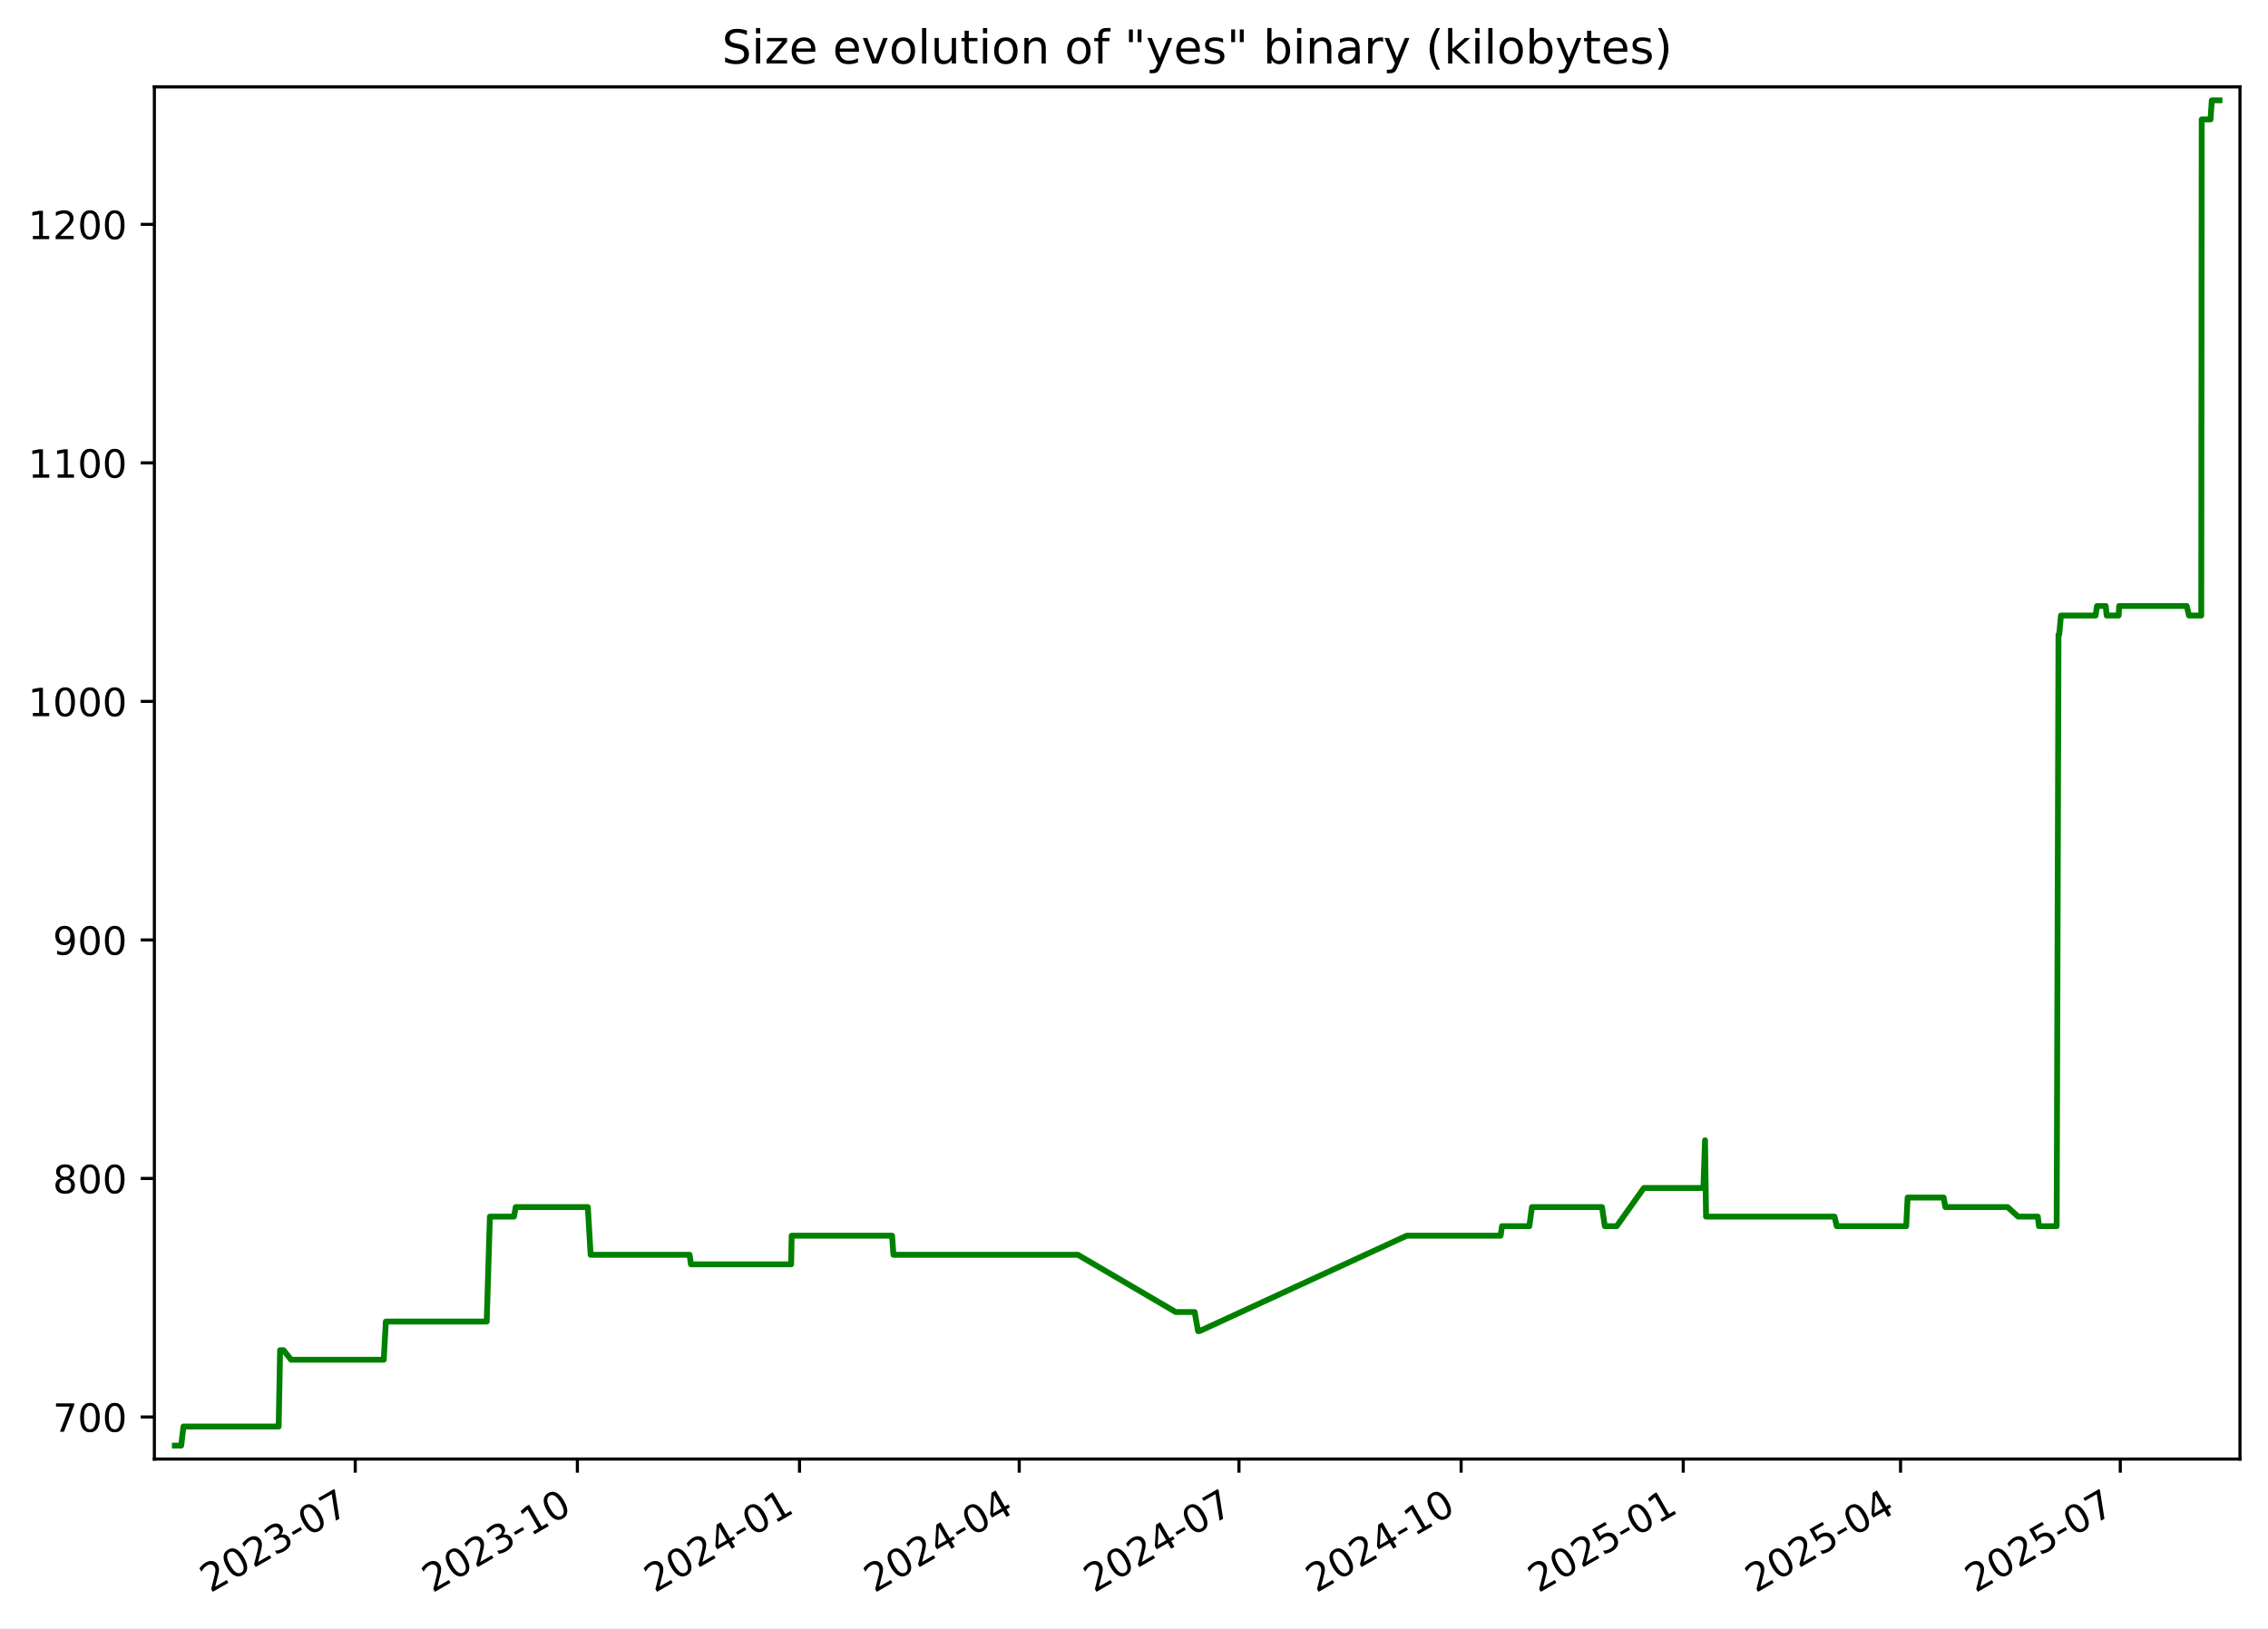
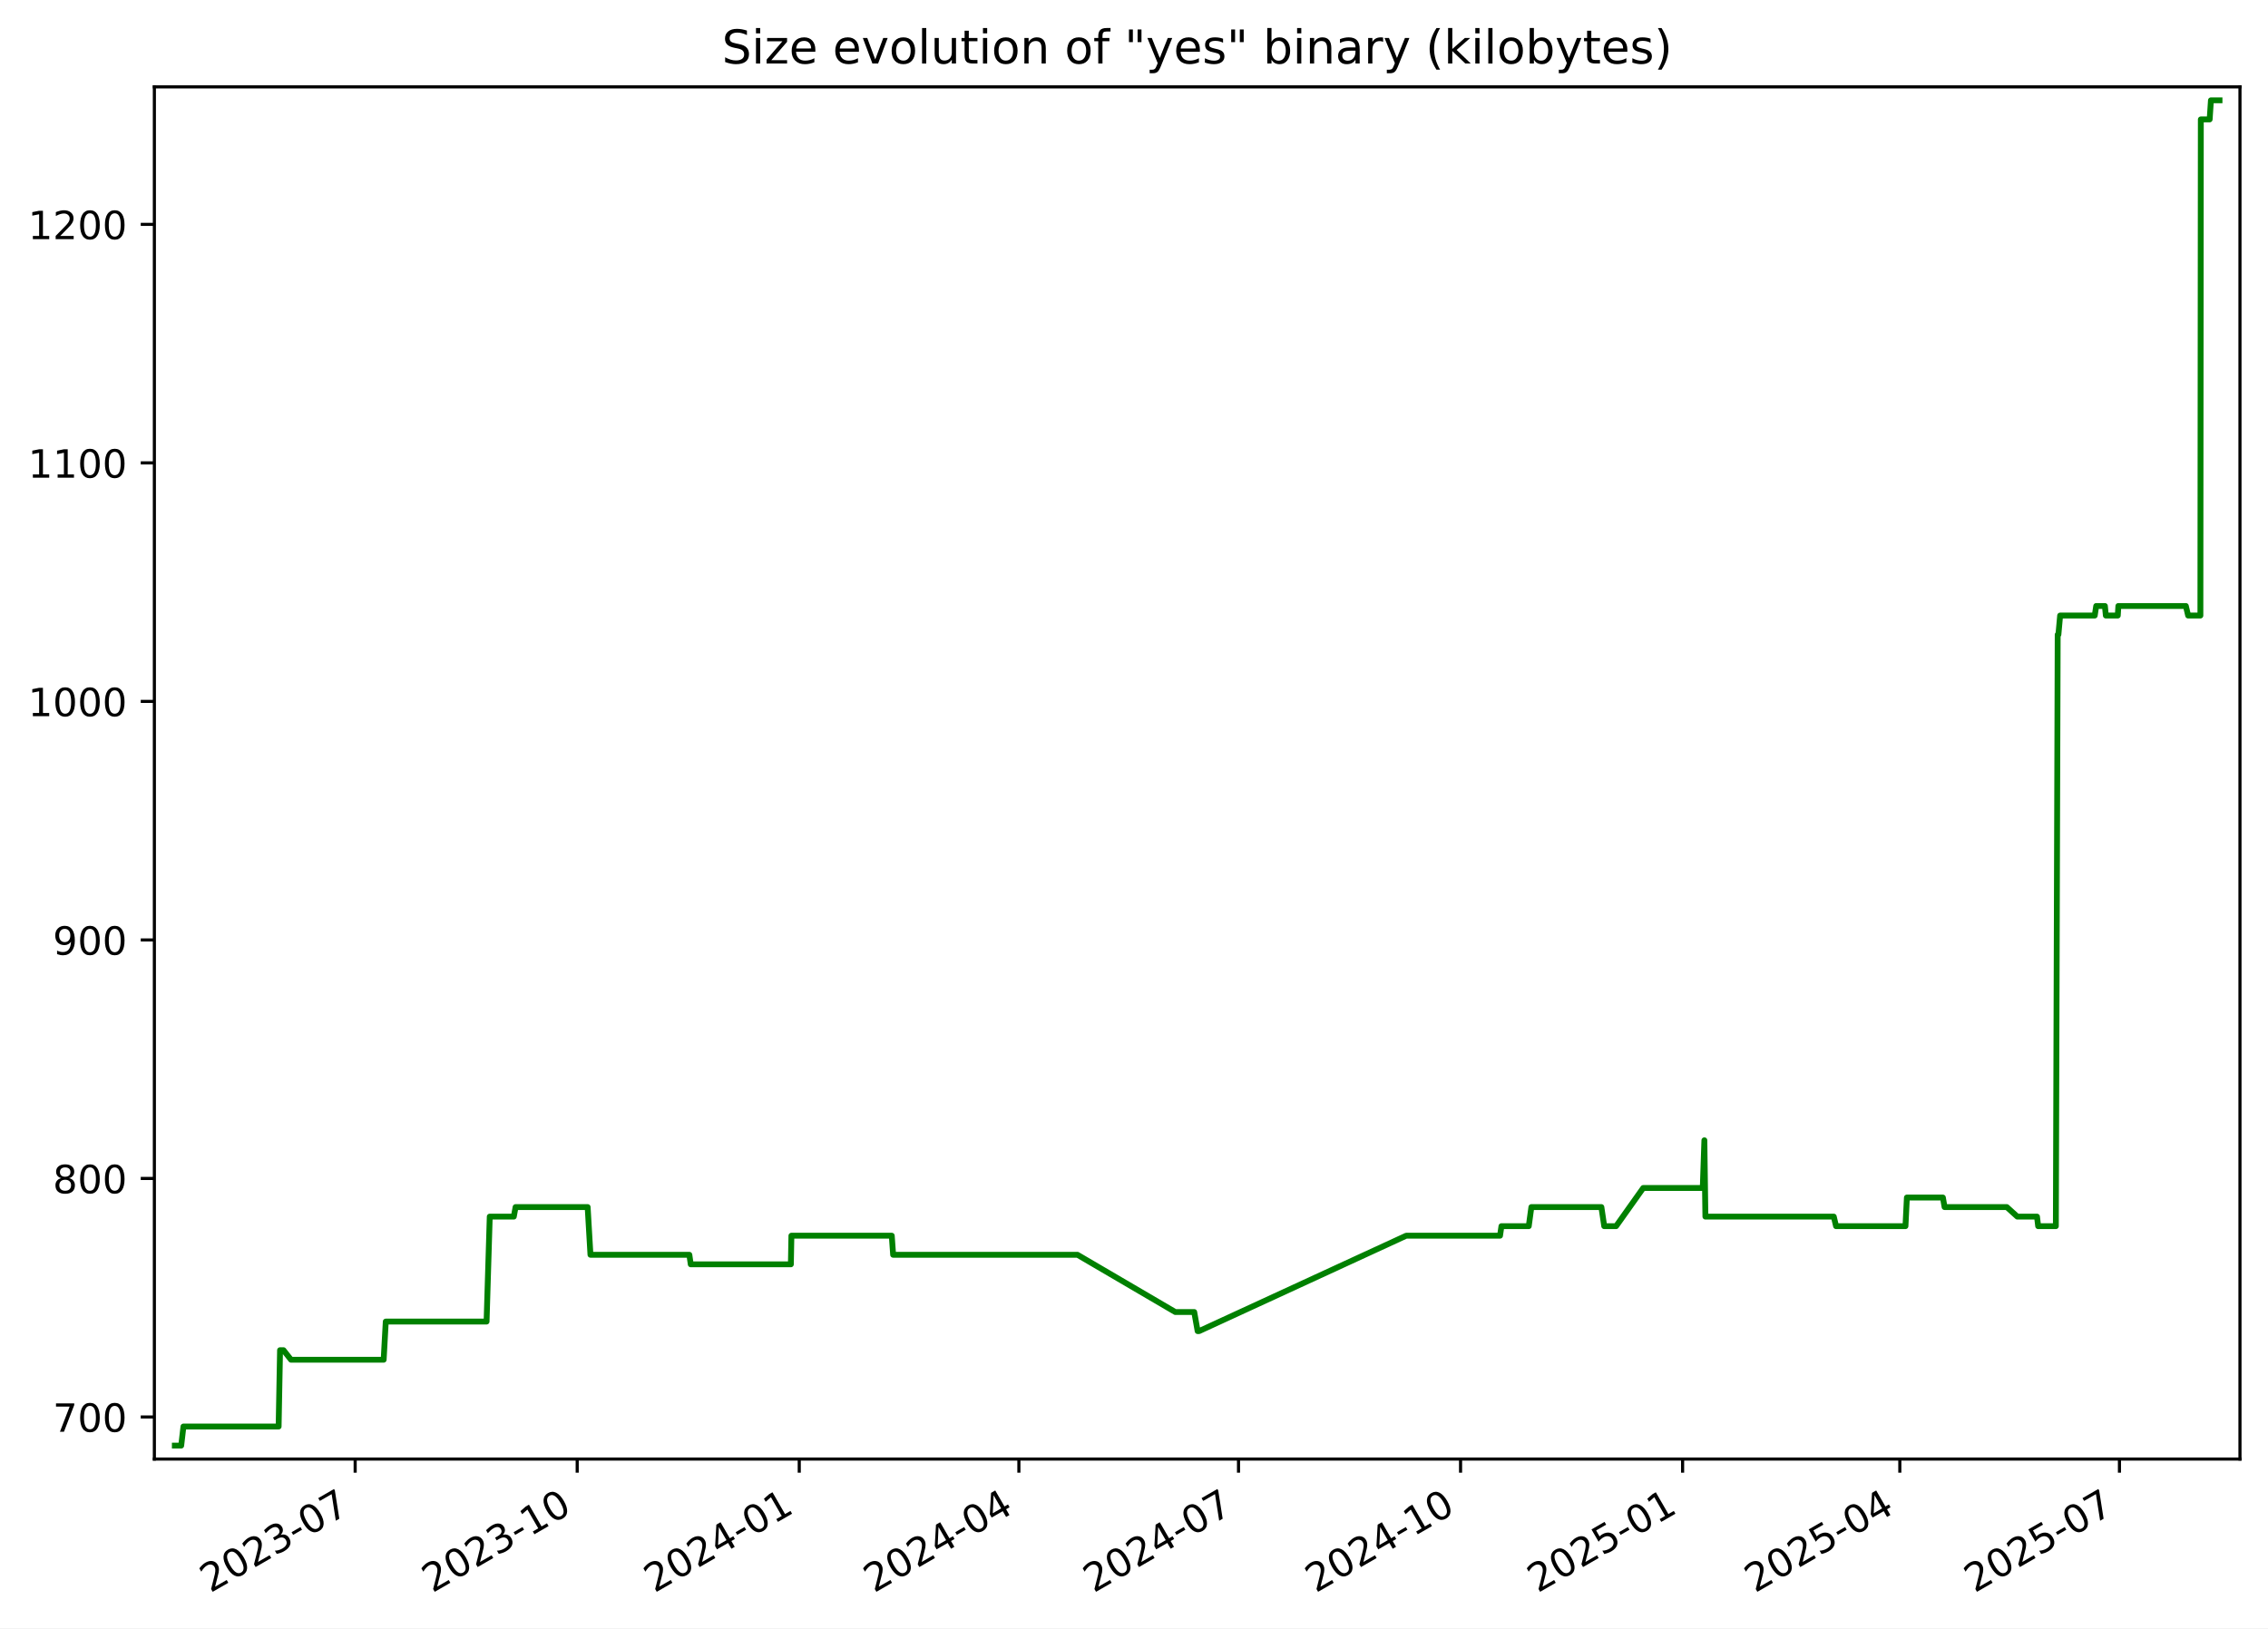
<svg xmlns="http://www.w3.org/2000/svg" xmlns:xlink="http://www.w3.org/1999/xlink" width="582.53pt" height="418.303pt" viewBox="0 0 582.53 418.303" version="1.1">
  <defs>
    <style type="text/css">*{stroke-linejoin: round; stroke-linecap: butt}</style>
  </defs>
  <g id="figure_1">
    <g id="patch_1">
      <path d="M -0 418.303  L 582.53 418.303  L 582.53 0  L -0 0  z " style="fill: #ffffff" />
    </g>
    <g id="axes_1">
      <g id="patch_2">
        <path d="M 39.65 374.83  L 575.33 374.83  L 575.33 22.318  L 39.65 22.318  z " style="fill: #ffffff" />
      </g>
      <g id="matplotlib.axis_1">
        <g id="xtick_1">
          <g id="line2d_1">
            <defs>
-               <path id="m4dad37d0f7" d="M 0 0  L 0 3.5  " style="stroke: #000000; stroke-width: 0.8" />
+               <path id="me5cac48ac7" d="M 0 0  L 0 3.5  " style="stroke: #000000; stroke-width: 0.8" />
            </defs>
            <g>
-               <use xlink:href="#m4dad37d0f7" x="91.242" y="374.83" style="stroke: #000000; stroke-width: 0.8" />
+               <use xlink:href="#me5cac48ac7" x="91.222" y="374.83" style="stroke: #000000; stroke-width: 0.8" />
            </g>
          </g>
          <g id="text_1">
-             <g transform="translate(54.01681 409.302) rotate(-30) scale(0.1 -0.1)">
+             <g transform="translate(53.99696 409.302) rotate(-30) scale(0.1 -0.1)">
              <defs>
                <path id="DejaVuSans-32" d="M 1228 531  L 3431 531  L 3431 0  L 469 0  L 469 531  Q 828 903 1448 1529  Q 2069 2156 2228 2338  Q 2531 2678 2651 2914  Q 2772 3150 2772 3378  Q 2772 3750 2511 3984  Q 2250 4219 1831 4219  Q 1534 4219 1204 4116  Q 875 4013 500 3803  L 500 4441  Q 881 4594 1212 4672  Q 1544 4750 1819 4750  Q 2544 4750 2975 4387  Q 3406 4025 3406 3419  Q 3406 3131 3298 2873  Q 3191 2616 2906 2266  Q 2828 2175 2409 1742  Q 1991 1309 1228 531  z " transform="scale(0.015625)" />
                <path id="DejaVuSans-30" d="M 2034 4250  Q 1547 4250 1301 3770  Q 1056 3291 1056 2328  Q 1056 1369 1301 889  Q 1547 409 2034 409  Q 2525 409 2770 889  Q 3016 1369 3016 2328  Q 3016 3291 2770 3770  Q 2525 4250 2034 4250  z M 2034 4750  Q 2819 4750 3233 4129  Q 3647 3509 3647 2328  Q 3647 1150 3233 529  Q 2819 -91 2034 -91  Q 1250 -91 836 529  Q 422 1150 422 2328  Q 422 3509 836 4129  Q 1250 4750 2034 4750  z " transform="scale(0.015625)" />
                <path id="DejaVuSans-33" d="M 2597 2516  Q 3050 2419 3304 2112  Q 3559 1806 3559 1356  Q 3559 666 3084 287  Q 2609 -91 1734 -91  Q 1441 -91 1130 -33  Q 819 25 488 141  L 488 750  Q 750 597 1062 519  Q 1375 441 1716 441  Q 2309 441 2620 675  Q 2931 909 2931 1356  Q 2931 1769 2642 2001  Q 2353 2234 1838 2234  L 1294 2234  L 1294 2753  L 1863 2753  Q 2328 2753 2575 2939  Q 2822 3125 2822 3475  Q 2822 3834 2567 4026  Q 2313 4219 1838 4219  Q 1578 4219 1281 4162  Q 984 4106 628 3988  L 628 4550  Q 988 4650 1302 4700  Q 1616 4750 1894 4750  Q 2613 4750 3031 4423  Q 3450 4097 3450 3541  Q 3450 3153 3228 2886  Q 3006 2619 2597 2516  z " transform="scale(0.015625)" />
                <path id="DejaVuSans-2d" d="M 313 2009  L 1997 2009  L 1997 1497  L 313 1497  L 313 2009  z " transform="scale(0.015625)" />
                <path id="DejaVuSans-37" d="M 525 4666  L 3525 4666  L 3525 4397  L 1831 0  L 1172 0  L 2766 4134  L 525 4134  L 525 4666  z " transform="scale(0.015625)" />
              </defs>
              <use xlink:href="#DejaVuSans-32" />
              <use xlink:href="#DejaVuSans-30" x="63.623" />
              <use xlink:href="#DejaVuSans-32" x="127.246" />
              <use xlink:href="#DejaVuSans-33" x="190.869" />
              <use xlink:href="#DejaVuSans-2d" x="254.492" />
              <use xlink:href="#DejaVuSans-30" x="290.576" />
              <use xlink:href="#DejaVuSans-37" x="354.199" />
            </g>
          </g>
        </g>
        <g id="xtick_2">
          <g id="line2d_2">
            <g>
-               <use xlink:href="#m4dad37d0f7" x="148.298" y="374.83" style="stroke: #000000; stroke-width: 0.8" />
+               <use xlink:href="#me5cac48ac7" x="148.253" y="374.83" style="stroke: #000000; stroke-width: 0.8" />
            </g>
          </g>
          <g id="text_2">
-             <g transform="translate(111.0729 409.302) rotate(-30) scale(0.1 -0.1)">
+             <g transform="translate(111.0287 409.302) rotate(-30) scale(0.1 -0.1)">
              <defs>
                <path id="DejaVuSans-31" d="M 794 531  L 1825 531  L 1825 4091  L 703 3866  L 703 4441  L 1819 4666  L 2450 4666  L 2450 531  L 3481 531  L 3481 0  L 794 0  L 794 531  z " transform="scale(0.015625)" />
              </defs>
              <use xlink:href="#DejaVuSans-32" />
              <use xlink:href="#DejaVuSans-30" x="63.623" />
              <use xlink:href="#DejaVuSans-32" x="127.246" />
              <use xlink:href="#DejaVuSans-33" x="190.869" />
              <use xlink:href="#DejaVuSans-2d" x="254.492" />
              <use xlink:href="#DejaVuSans-31" x="290.576" />
              <use xlink:href="#DejaVuSans-30" x="354.199" />
            </g>
          </g>
        </g>
        <g id="xtick_3">
          <g id="line2d_3">
            <g>
-               <use xlink:href="#m4dad37d0f7" x="205.354" y="374.83" style="stroke: #000000; stroke-width: 0.8" />
+               <use xlink:href="#me5cac48ac7" x="205.285" y="374.83" style="stroke: #000000; stroke-width: 0.8" />
            </g>
          </g>
          <g id="text_3">
-             <g transform="translate(168.1291 409.302) rotate(-30) scale(0.1 -0.1)">
+             <g transform="translate(168.0604 409.302) rotate(-30) scale(0.1 -0.1)">
              <defs>
                <path id="DejaVuSans-34" d="M 2419 4116  L 825 1625  L 2419 1625  L 2419 4116  z M 2253 4666  L 3047 4666  L 3047 1625  L 3713 1625  L 3713 1100  L 3047 1100  L 3047 0  L 2419 0  L 2419 1100  L 313 1100  L 313 1709  L 2253 4666  z " transform="scale(0.015625)" />
              </defs>
              <use xlink:href="#DejaVuSans-32" />
              <use xlink:href="#DejaVuSans-30" x="63.623" />
              <use xlink:href="#DejaVuSans-32" x="127.246" />
              <use xlink:href="#DejaVuSans-34" x="190.869" />
              <use xlink:href="#DejaVuSans-2d" x="254.492" />
              <use xlink:href="#DejaVuSans-30" x="290.576" />
              <use xlink:href="#DejaVuSans-31" x="354.199" />
            </g>
          </g>
        </g>
        <g id="xtick_4">
          <g id="line2d_4">
            <g>
-               <use xlink:href="#m4dad37d0f7" x="261.79" y="374.83" style="stroke: #000000; stroke-width: 0.8" />
+               <use xlink:href="#me5cac48ac7" x="261.697" y="374.83" style="stroke: #000000; stroke-width: 0.8" />
            </g>
          </g>
          <g id="text_4">
-             <g transform="translate(224.565 409.302) rotate(-30) scale(0.1 -0.1)">
+             <g transform="translate(224.4721 409.302) rotate(-30) scale(0.1 -0.1)">
              <use xlink:href="#DejaVuSans-32" />
              <use xlink:href="#DejaVuSans-30" x="63.623" />
              <use xlink:href="#DejaVuSans-32" x="127.246" />
              <use xlink:href="#DejaVuSans-34" x="190.869" />
              <use xlink:href="#DejaVuSans-2d" x="254.492" />
              <use xlink:href="#DejaVuSans-30" x="290.576" />
              <use xlink:href="#DejaVuSans-34" x="354.199" />
            </g>
          </g>
        </g>
        <g id="xtick_5">
          <g id="line2d_5">
            <g>
-               <use xlink:href="#m4dad37d0f7" x="318.226" y="374.83" style="stroke: #000000; stroke-width: 0.8" />
+               <use xlink:href="#me5cac48ac7" x="318.109" y="374.83" style="stroke: #000000; stroke-width: 0.8" />
            </g>
          </g>
          <g id="text_5">
-             <g transform="translate(281.001 409.302) rotate(-30) scale(0.1 -0.1)">
+             <g transform="translate(280.8839 409.302) rotate(-30) scale(0.1 -0.1)">
              <use xlink:href="#DejaVuSans-32" />
              <use xlink:href="#DejaVuSans-30" x="63.623" />
              <use xlink:href="#DejaVuSans-32" x="127.246" />
              <use xlink:href="#DejaVuSans-34" x="190.869" />
              <use xlink:href="#DejaVuSans-2d" x="254.492" />
              <use xlink:href="#DejaVuSans-30" x="290.576" />
              <use xlink:href="#DejaVuSans-37" x="354.199" />
            </g>
          </g>
        </g>
        <g id="xtick_6">
          <g id="line2d_6">
            <g>
-               <use xlink:href="#m4dad37d0f7" x="375.282" y="374.83" style="stroke: #000000; stroke-width: 0.8" />
+               <use xlink:href="#me5cac48ac7" x="375.14" y="374.83" style="stroke: #000000; stroke-width: 0.8" />
            </g>
          </g>
          <g id="text_6">
-             <g transform="translate(338.0571 409.302) rotate(-30) scale(0.1 -0.1)">
+             <g transform="translate(337.9156 409.302) rotate(-30) scale(0.1 -0.1)">
              <use xlink:href="#DejaVuSans-32" />
              <use xlink:href="#DejaVuSans-30" x="63.623" />
              <use xlink:href="#DejaVuSans-32" x="127.246" />
              <use xlink:href="#DejaVuSans-34" x="190.869" />
              <use xlink:href="#DejaVuSans-2d" x="254.492" />
              <use xlink:href="#DejaVuSans-31" x="290.576" />
              <use xlink:href="#DejaVuSans-30" x="354.199" />
            </g>
          </g>
        </g>
        <g id="xtick_7">
          <g id="line2d_7">
            <g>
-               <use xlink:href="#m4dad37d0f7" x="432.338" y="374.83" style="stroke: #000000; stroke-width: 0.8" />
+               <use xlink:href="#me5cac48ac7" x="432.172" y="374.83" style="stroke: #000000; stroke-width: 0.8" />
            </g>
          </g>
          <g id="text_7">
-             <g transform="translate(395.1133 409.302) rotate(-30) scale(0.1 -0.1)">
+             <g transform="translate(394.9473 409.302) rotate(-30) scale(0.1 -0.1)">
              <defs>
                <path id="DejaVuSans-35" d="M 691 4666  L 3169 4666  L 3169 4134  L 1269 4134  L 1269 2991  Q 1406 3038 1543 3061  Q 1681 3084 1819 3084  Q 2600 3084 3056 2656  Q 3513 2228 3513 1497  Q 3513 744 3044 326  Q 2575 -91 1722 -91  Q 1428 -91 1123 -41  Q 819 9 494 109  L 494 744  Q 775 591 1075 516  Q 1375 441 1709 441  Q 2250 441 2565 725  Q 2881 1009 2881 1497  Q 2881 1984 2565 2268  Q 2250 2553 1709 2553  Q 1456 2553 1204 2497  Q 953 2441 691 2322  L 691 4666  z " transform="scale(0.015625)" />
              </defs>
              <use xlink:href="#DejaVuSans-32" />
              <use xlink:href="#DejaVuSans-30" x="63.623" />
              <use xlink:href="#DejaVuSans-32" x="127.246" />
              <use xlink:href="#DejaVuSans-35" x="190.869" />
              <use xlink:href="#DejaVuSans-2d" x="254.492" />
              <use xlink:href="#DejaVuSans-30" x="290.576" />
              <use xlink:href="#DejaVuSans-31" x="354.199" />
            </g>
          </g>
        </g>
        <g id="xtick_8">
          <g id="line2d_8">
            <g>
-               <use xlink:href="#m4dad37d0f7" x="488.154" y="374.83" style="stroke: #000000; stroke-width: 0.8" />
+               <use xlink:href="#me5cac48ac7" x="487.964" y="374.83" style="stroke: #000000; stroke-width: 0.8" />
            </g>
          </g>
          <g id="text_8">
-             <g transform="translate(450.9291 409.302) rotate(-30) scale(0.1 -0.1)">
+             <g transform="translate(450.7392 409.302) rotate(-30) scale(0.1 -0.1)">
              <use xlink:href="#DejaVuSans-32" />
              <use xlink:href="#DejaVuSans-30" x="63.623" />
              <use xlink:href="#DejaVuSans-32" x="127.246" />
              <use xlink:href="#DejaVuSans-35" x="190.869" />
              <use xlink:href="#DejaVuSans-2d" x="254.492" />
              <use xlink:href="#DejaVuSans-30" x="290.576" />
              <use xlink:href="#DejaVuSans-34" x="354.199" />
            </g>
          </g>
        </g>
        <g id="xtick_9">
          <g id="line2d_9">
            <g>
-               <use xlink:href="#m4dad37d0f7" x="544.59" y="374.83" style="stroke: #000000; stroke-width: 0.8" />
+               <use xlink:href="#me5cac48ac7" x="544.376" y="374.83" style="stroke: #000000; stroke-width: 0.8" />
            </g>
          </g>
          <g id="text_9">
-             <g transform="translate(507.365 409.302) rotate(-30) scale(0.1 -0.1)">
+             <g transform="translate(507.151 409.302) rotate(-30) scale(0.1 -0.1)">
              <use xlink:href="#DejaVuSans-32" />
              <use xlink:href="#DejaVuSans-30" x="63.623" />
              <use xlink:href="#DejaVuSans-32" x="127.246" />
              <use xlink:href="#DejaVuSans-35" x="190.869" />
              <use xlink:href="#DejaVuSans-2d" x="254.492" />
              <use xlink:href="#DejaVuSans-30" x="290.576" />
              <use xlink:href="#DejaVuSans-37" x="354.199" />
            </g>
          </g>
        </g>
      </g>
      <g id="matplotlib.axis_2">
        <g id="ytick_1">
          <g id="line2d_10">
            <defs>
-               <path id="m912586c701" d="M 0 0  L -3.5 0  " style="stroke: #000000; stroke-width: 0.8" />
+               <path id="m60f8ef8539" d="M 0 0  L -3.5 0  " style="stroke: #000000; stroke-width: 0.8" />
            </defs>
            <g>
-               <use xlink:href="#m912586c701" x="39.65" y="364.021" style="stroke: #000000; stroke-width: 0.8" />
+               <use xlink:href="#m60f8ef8539" x="39.65" y="364.021" style="stroke: #000000; stroke-width: 0.8" />
            </g>
          </g>
          <g id="text_10">
            <g transform="translate(13.5625 367.8202) scale(0.1 -0.1)">
              <use xlink:href="#DejaVuSans-37" />
              <use xlink:href="#DejaVuSans-30" x="63.623" />
              <use xlink:href="#DejaVuSans-30" x="127.246" />
            </g>
          </g>
        </g>
        <g id="ytick_2">
          <g id="line2d_11">
            <g>
-               <use xlink:href="#m912586c701" x="39.65" y="302.744" style="stroke: #000000; stroke-width: 0.8" />
+               <use xlink:href="#m60f8ef8539" x="39.65" y="302.744" style="stroke: #000000; stroke-width: 0.8" />
            </g>
          </g>
          <g id="text_11">
            <g transform="translate(13.5625 306.5436) scale(0.1 -0.1)">
              <defs>
                <path id="DejaVuSans-38" d="M 2034 2216  Q 1584 2216 1326 1975  Q 1069 1734 1069 1313  Q 1069 891 1326 650  Q 1584 409 2034 409  Q 2484 409 2743 651  Q 3003 894 3003 1313  Q 3003 1734 2745 1975  Q 2488 2216 2034 2216  z M 1403 2484  Q 997 2584 770 2862  Q 544 3141 544 3541  Q 544 4100 942 4425  Q 1341 4750 2034 4750  Q 2731 4750 3128 4425  Q 3525 4100 3525 3541  Q 3525 3141 3298 2862  Q 3072 2584 2669 2484  Q 3125 2378 3379 2068  Q 3634 1759 3634 1313  Q 3634 634 3220 271  Q 2806 -91 2034 -91  Q 1263 -91 848 271  Q 434 634 434 1313  Q 434 1759 690 2068  Q 947 2378 1403 2484  z M 1172 3481  Q 1172 3119 1398 2916  Q 1625 2713 2034 2713  Q 2441 2713 2670 2916  Q 2900 3119 2900 3481  Q 2900 3844 2670 4047  Q 2441 4250 2034 4250  Q 1625 4250 1398 4047  Q 1172 3844 1172 3481  z " transform="scale(0.015625)" />
              </defs>
              <use xlink:href="#DejaVuSans-38" />
              <use xlink:href="#DejaVuSans-30" x="63.623" />
              <use xlink:href="#DejaVuSans-30" x="127.246" />
            </g>
          </g>
        </g>
        <g id="ytick_3">
          <g id="line2d_12">
            <g>
-               <use xlink:href="#m912586c701" x="39.65" y="241.468" style="stroke: #000000; stroke-width: 0.8" />
+               <use xlink:href="#m60f8ef8539" x="39.65" y="241.468" style="stroke: #000000; stroke-width: 0.8" />
            </g>
          </g>
          <g id="text_12">
            <g transform="translate(13.5625 245.267) scale(0.1 -0.1)">
              <defs>
                <path id="DejaVuSans-39" d="M 703 97  L 703 672  Q 941 559 1184 500  Q 1428 441 1663 441  Q 2288 441 2617 861  Q 2947 1281 2994 2138  Q 2813 1869 2534 1725  Q 2256 1581 1919 1581  Q 1219 1581 811 2004  Q 403 2428 403 3163  Q 403 3881 828 4315  Q 1253 4750 1959 4750  Q 2769 4750 3195 4129  Q 3622 3509 3622 2328  Q 3622 1225 3098 567  Q 2575 -91 1691 -91  Q 1453 -91 1209 -44  Q 966 3 703 97  z M 1959 2075  Q 2384 2075 2632 2365  Q 2881 2656 2881 3163  Q 2881 3666 2632 3958  Q 2384 4250 1959 4250  Q 1534 4250 1286 3958  Q 1038 3666 1038 3163  Q 1038 2656 1286 2365  Q 1534 2075 1959 2075  z " transform="scale(0.015625)" />
              </defs>
              <use xlink:href="#DejaVuSans-39" />
              <use xlink:href="#DejaVuSans-30" x="63.623" />
              <use xlink:href="#DejaVuSans-30" x="127.246" />
            </g>
          </g>
        </g>
        <g id="ytick_4">
          <g id="line2d_13">
            <g>
-               <use xlink:href="#m912586c701" x="39.65" y="180.191" style="stroke: #000000; stroke-width: 0.8" />
+               <use xlink:href="#m60f8ef8539" x="39.65" y="180.191" style="stroke: #000000; stroke-width: 0.8" />
            </g>
          </g>
          <g id="text_13">
            <g transform="translate(7.2 183.9904) scale(0.1 -0.1)">
              <use xlink:href="#DejaVuSans-31" />
              <use xlink:href="#DejaVuSans-30" x="63.623" />
              <use xlink:href="#DejaVuSans-30" x="127.246" />
              <use xlink:href="#DejaVuSans-30" x="190.869" />
            </g>
          </g>
        </g>
        <g id="ytick_5">
          <g id="line2d_14">
            <g>
-               <use xlink:href="#m912586c701" x="39.65" y="118.915" style="stroke: #000000; stroke-width: 0.8" />
+               <use xlink:href="#m60f8ef8539" x="39.65" y="118.915" style="stroke: #000000; stroke-width: 0.8" />
            </g>
          </g>
          <g id="text_14">
            <g transform="translate(7.2 122.7138) scale(0.1 -0.1)">
              <use xlink:href="#DejaVuSans-31" />
              <use xlink:href="#DejaVuSans-31" x="63.623" />
              <use xlink:href="#DejaVuSans-30" x="127.246" />
              <use xlink:href="#DejaVuSans-30" x="190.869" />
            </g>
          </g>
        </g>
        <g id="ytick_6">
          <g id="line2d_15">
            <g>
-               <use xlink:href="#m912586c701" x="39.65" y="57.638" style="stroke: #000000; stroke-width: 0.8" />
+               <use xlink:href="#m60f8ef8539" x="39.65" y="57.638" style="stroke: #000000; stroke-width: 0.8" />
            </g>
          </g>
          <g id="text_15">
            <g transform="translate(7.2 61.43717) scale(0.1 -0.1)">
              <use xlink:href="#DejaVuSans-31" />
              <use xlink:href="#DejaVuSans-32" x="63.623" />
              <use xlink:href="#DejaVuSans-30" x="127.246" />
              <use xlink:href="#DejaVuSans-30" x="190.869" />
            </g>
          </g>
        </g>
      </g>
      <g id="line2d_16">
-         <path d="M 44.902 371.374  L 46.544 371.374  L 47.118 366.472  L 71.578 366.472  L 71.941 346.863  L 72.827 346.863  L 74.76 349.315  L 98.566 349.315  L 99.106 339.51  L 125.009 339.51  L 125.826 312.549  L 132.006 312.549  L 132.461 310.098  L 150.983 310.098  L 151.702 322.353  L 177.117 322.353  L 177.471 324.804  L 203.202 324.804  L 203.336 317.451  L 229.129 317.451  L 229.477 322.353  L 276.848 322.353  L 301.984 337.059  L 306.849 337.059  L 307.723 341.961  L 308.1 341.961  L 361.319 317.451  L 385.426 317.451  L 385.787 315  L 392.807 315  L 393.478 310.098  L 411.47 310.098  L 412.198 315  L 415.252 315  L 422.218 305.195  L 437.52 305.195  L 437.933 292.94  L 438.194 312.549  L 471.184 312.549  L 471.768 315  L 489.604 315  L 489.97 307.646  L 499.222 307.646  L 499.654 310.098  L 515.642 310.098  L 518.352 312.549  L 523.404 312.549  L 523.702 315  L 528.249 315  L 528.719 163.034  L 528.904 163.034  L 529.346 158.132  L 538.239 158.132  L 538.616 155.681  L 540.852 155.681  L 541.092 158.132  L 544.163 158.132  L 544.309 155.681  L 561.653 155.681  L 562.239 158.132  L 565.389 158.132  L 565.5 30.676  L 567.77 30.676  L 568.097 25.774  L 570.078 25.774  L 570.078 25.774  " clip-path="url(#p122e7b03c4)" style="fill: none; stroke: #008000; stroke-width: 1.5; stroke-linecap: square" />
+         <path d="M 44.902 371.374  L 46.543 371.374  L 47.117 366.472  L 71.566 366.472  L 71.929 346.863  L 72.815 346.863  L 74.747 349.315  L 98.543 349.315  L 99.082 339.51  L 124.975 339.51  L 125.791 312.549  L 131.969 312.549  L 132.424 310.098  L 150.938 310.098  L 151.657 322.353  L 177.06 322.353  L 177.415 324.804  L 203.134 324.804  L 203.268 317.451  L 229.05 317.451  L 229.398 322.353  L 276.749 322.353  L 301.874 337.059  L 306.737 337.059  L 307.61 341.961  L 307.987 341.961  L 361.183 317.451  L 385.28 317.451  L 385.641 315  L 392.658 315  L 393.329 310.098  L 411.313 310.098  L 412.041 315  L 415.093 315  L 422.056 305.195  L 437.352 305.195  L 437.765 292.94  L 438.025 312.549  L 471.002 312.549  L 471.585 315  L 489.414 315  L 489.779 307.646  L 499.027 307.646  L 499.459 310.098  L 515.44 310.098  L 518.149 312.549  L 523.199 312.549  L 523.497 315  L 528.042 315  L 528.512 163.034  L 528.696 163.034  L 529.138 158.132  L 538.028 158.132  L 538.404 155.681  L 540.64 155.681  L 540.879 158.132  L 543.949 158.132  L 544.095 155.681  L 561.432 155.681  L 562.017 158.132  L 565.166 158.132  L 565.277 30.676  L 567.547 30.676  L 567.873 25.774  L 570.078 25.774  L 570.078 25.774  " clip-path="url(#p435a375933)" style="fill: none; stroke: #008000; stroke-width: 1.5; stroke-linecap: square" />
      </g>
      <g id="patch_3">
        <path d="M 39.65 374.83  L 39.65 22.318  " style="fill: none; stroke: #000000; stroke-width: 0.8; stroke-linejoin: miter; stroke-linecap: square" />
      </g>
      <g id="patch_4">
        <path d="M 575.33 374.83  L 575.33 22.318  " style="fill: none; stroke: #000000; stroke-width: 0.8; stroke-linejoin: miter; stroke-linecap: square" />
      </g>
      <g id="patch_5">
        <path d="M 39.65 374.83  L 575.33 374.83  " style="fill: none; stroke: #000000; stroke-width: 0.8; stroke-linejoin: miter; stroke-linecap: square" />
      </g>
      <g id="patch_6">
        <path d="M 39.65 22.318  L 575.33 22.318  " style="fill: none; stroke: #000000; stroke-width: 0.8; stroke-linejoin: miter; stroke-linecap: square" />
      </g>
      <g id="text_16">
        <g transform="translate(185.4256 16.31812) scale(0.12 -0.12)">
          <defs>
            <path id="DejaVuSans-53" d="M 3425 4513  L 3425 3897  Q 3066 4069 2747 4153  Q 2428 4238 2131 4238  Q 1616 4238 1336 4038  Q 1056 3838 1056 3469  Q 1056 3159 1242 3001  Q 1428 2844 1947 2747  L 2328 2669  Q 3034 2534 3370 2195  Q 3706 1856 3706 1288  Q 3706 609 3251 259  Q 2797 -91 1919 -91  Q 1588 -91 1214 -16  Q 841 59 441 206  L 441 856  Q 825 641 1194 531  Q 1563 422 1919 422  Q 2459 422 2753 634  Q 3047 847 3047 1241  Q 3047 1584 2836 1778  Q 2625 1972 2144 2069  L 1759 2144  Q 1053 2284 737 2584  Q 422 2884 422 3419  Q 422 4038 858 4394  Q 1294 4750 2059 4750  Q 2388 4750 2728 4690  Q 3069 4631 3425 4513  z " transform="scale(0.015625)" />
            <path id="DejaVuSans-69" d="M 603 3500  L 1178 3500  L 1178 0  L 603 0  L 603 3500  z M 603 4863  L 1178 4863  L 1178 4134  L 603 4134  L 603 4863  z " transform="scale(0.015625)" />
            <path id="DejaVuSans-7a" d="M 353 3500  L 3084 3500  L 3084 2975  L 922 459  L 3084 459  L 3084 0  L 275 0  L 275 525  L 2438 3041  L 353 3041  L 353 3500  z " transform="scale(0.015625)" />
            <path id="DejaVuSans-65" d="M 3597 1894  L 3597 1613  L 953 1613  Q 991 1019 1311 708  Q 1631 397 2203 397  Q 2534 397 2845 478  Q 3156 559 3463 722  L 3463 178  Q 3153 47 2828 -22  Q 2503 -91 2169 -91  Q 1331 -91 842 396  Q 353 884 353 1716  Q 353 2575 817 3079  Q 1281 3584 2069 3584  Q 2775 3584 3186 3129  Q 3597 2675 3597 1894  z M 3022 2063  Q 3016 2534 2758 2815  Q 2500 3097 2075 3097  Q 1594 3097 1305 2825  Q 1016 2553 972 2059  L 3022 2063  z " transform="scale(0.015625)" />
            <path id="DejaVuSans-20" transform="scale(0.015625)" />
            <path id="DejaVuSans-76" d="M 191 3500  L 800 3500  L 1894 563  L 2988 3500  L 3597 3500  L 2284 0  L 1503 0  L 191 3500  z " transform="scale(0.015625)" />
            <path id="DejaVuSans-6f" d="M 1959 3097  Q 1497 3097 1228 2736  Q 959 2375 959 1747  Q 959 1119 1226 758  Q 1494 397 1959 397  Q 2419 397 2687 759  Q 2956 1122 2956 1747  Q 2956 2369 2687 2733  Q 2419 3097 1959 3097  z M 1959 3584  Q 2709 3584 3137 3096  Q 3566 2609 3566 1747  Q 3566 888 3137 398  Q 2709 -91 1959 -91  Q 1206 -91 779 398  Q 353 888 353 1747  Q 353 2609 779 3096  Q 1206 3584 1959 3584  z " transform="scale(0.015625)" />
            <path id="DejaVuSans-6c" d="M 603 4863  L 1178 4863  L 1178 0  L 603 0  L 603 4863  z " transform="scale(0.015625)" />
            <path id="DejaVuSans-75" d="M 544 1381  L 544 3500  L 1119 3500  L 1119 1403  Q 1119 906 1312 657  Q 1506 409 1894 409  Q 2359 409 2629 706  Q 2900 1003 2900 1516  L 2900 3500  L 3475 3500  L 3475 0  L 2900 0  L 2900 538  Q 2691 219 2414 64  Q 2138 -91 1772 -91  Q 1169 -91 856 284  Q 544 659 544 1381  z M 1991 3584  L 1991 3584  z " transform="scale(0.015625)" />
            <path id="DejaVuSans-74" d="M 1172 4494  L 1172 3500  L 2356 3500  L 2356 3053  L 1172 3053  L 1172 1153  Q 1172 725 1289 603  Q 1406 481 1766 481  L 2356 481  L 2356 0  L 1766 0  Q 1100 0 847 248  Q 594 497 594 1153  L 594 3053  L 172 3053  L 172 3500  L 594 3500  L 594 4494  L 1172 4494  z " transform="scale(0.015625)" />
            <path id="DejaVuSans-6e" d="M 3513 2113  L 3513 0  L 2938 0  L 2938 2094  Q 2938 2591 2744 2837  Q 2550 3084 2163 3084  Q 1697 3084 1428 2787  Q 1159 2491 1159 1978  L 1159 0  L 581 0  L 581 3500  L 1159 3500  L 1159 2956  Q 1366 3272 1645 3428  Q 1925 3584 2291 3584  Q 2894 3584 3203 3211  Q 3513 2838 3513 2113  z " transform="scale(0.015625)" />
            <path id="DejaVuSans-66" d="M 2375 4863  L 2375 4384  L 1825 4384  Q 1516 4384 1395 4259  Q 1275 4134 1275 3809  L 1275 3500  L 2222 3500  L 2222 3053  L 1275 3053  L 1275 0  L 697 0  L 697 3053  L 147 3053  L 147 3500  L 697 3500  L 697 3744  Q 697 4328 969 4595  Q 1241 4863 1831 4863  L 2375 4863  z " transform="scale(0.015625)" />
            <path id="DejaVuSans-22" d="M 1147 4666  L 1147 2931  L 616 2931  L 616 4666  L 1147 4666  z M 2328 4666  L 2328 2931  L 1797 2931  L 1797 4666  L 2328 4666  z " transform="scale(0.015625)" />
            <path id="DejaVuSans-79" d="M 2059 -325  Q 1816 -950 1584 -1140  Q 1353 -1331 966 -1331  L 506 -1331  L 506 -850  L 844 -850  Q 1081 -850 1212 -737  Q 1344 -625 1503 -206  L 1606 56  L 191 3500  L 800 3500  L 1894 763  L 2988 3500  L 3597 3500  L 2059 -325  z " transform="scale(0.015625)" />
            <path id="DejaVuSans-73" d="M 2834 3397  L 2834 2853  Q 2591 2978 2328 3040  Q 2066 3103 1784 3103  Q 1356 3103 1142 2972  Q 928 2841 928 2578  Q 928 2378 1081 2264  Q 1234 2150 1697 2047  L 1894 2003  Q 2506 1872 2764 1633  Q 3022 1394 3022 966  Q 3022 478 2636 193  Q 2250 -91 1575 -91  Q 1294 -91 989 -36  Q 684 19 347 128  L 347 722  Q 666 556 975 473  Q 1284 391 1588 391  Q 1994 391 2212 530  Q 2431 669 2431 922  Q 2431 1156 2273 1281  Q 2116 1406 1581 1522  L 1381 1569  Q 847 1681 609 1914  Q 372 2147 372 2553  Q 372 3047 722 3315  Q 1072 3584 1716 3584  Q 2034 3584 2315 3537  Q 2597 3491 2834 3397  z " transform="scale(0.015625)" />
            <path id="DejaVuSans-62" d="M 3116 1747  Q 3116 2381 2855 2742  Q 2594 3103 2138 3103  Q 1681 3103 1420 2742  Q 1159 2381 1159 1747  Q 1159 1113 1420 752  Q 1681 391 2138 391  Q 2594 391 2855 752  Q 3116 1113 3116 1747  z M 1159 2969  Q 1341 3281 1617 3432  Q 1894 3584 2278 3584  Q 2916 3584 3314 3078  Q 3713 2572 3713 1747  Q 3713 922 3314 415  Q 2916 -91 2278 -91  Q 1894 -91 1617 61  Q 1341 213 1159 525  L 1159 0  L 581 0  L 581 4863  L 1159 4863  L 1159 2969  z " transform="scale(0.015625)" />
            <path id="DejaVuSans-61" d="M 2194 1759  Q 1497 1759 1228 1600  Q 959 1441 959 1056  Q 959 750 1161 570  Q 1363 391 1709 391  Q 2188 391 2477 730  Q 2766 1069 2766 1631  L 2766 1759  L 2194 1759  z M 3341 1997  L 3341 0  L 2766 0  L 2766 531  Q 2569 213 2275 61  Q 1981 -91 1556 -91  Q 1019 -91 701 211  Q 384 513 384 1019  Q 384 1609 779 1909  Q 1175 2209 1959 2209  L 2766 2209  L 2766 2266  Q 2766 2663 2505 2880  Q 2244 3097 1772 3097  Q 1472 3097 1187 3025  Q 903 2953 641 2809  L 641 3341  Q 956 3463 1253 3523  Q 1550 3584 1831 3584  Q 2591 3584 2966 3190  Q 3341 2797 3341 1997  z " transform="scale(0.015625)" />
            <path id="DejaVuSans-72" d="M 2631 2963  Q 2534 3019 2420 3045  Q 2306 3072 2169 3072  Q 1681 3072 1420 2755  Q 1159 2438 1159 1844  L 1159 0  L 581 0  L 581 3500  L 1159 3500  L 1159 2956  Q 1341 3275 1631 3429  Q 1922 3584 2338 3584  Q 2397 3584 2469 3576  Q 2541 3569 2628 3553  L 2631 2963  z " transform="scale(0.015625)" />
            <path id="DejaVuSans-28" d="M 1984 4856  Q 1566 4138 1362 3434  Q 1159 2731 1159 2009  Q 1159 1288 1364 580  Q 1569 -128 1984 -844  L 1484 -844  Q 1016 -109 783 600  Q 550 1309 550 2009  Q 550 2706 781 3412  Q 1013 4119 1484 4856  L 1984 4856  z " transform="scale(0.015625)" />
            <path id="DejaVuSans-6b" d="M 581 4863  L 1159 4863  L 1159 1991  L 2875 3500  L 3609 3500  L 1753 1863  L 3688 0  L 2938 0  L 1159 1709  L 1159 0  L 581 0  L 581 4863  z " transform="scale(0.015625)" />
            <path id="DejaVuSans-29" d="M 513 4856  L 1013 4856  Q 1481 4119 1714 3412  Q 1947 2706 1947 2009  Q 1947 1309 1714 600  Q 1481 -109 1013 -844  L 513 -844  Q 928 -128 1133 580  Q 1338 1288 1338 2009  Q 1338 2731 1133 3434  Q 928 4138 513 4856  z " transform="scale(0.015625)" />
          </defs>
          <use xlink:href="#DejaVuSans-53" />
          <use xlink:href="#DejaVuSans-69" x="63.477" />
          <use xlink:href="#DejaVuSans-7a" x="91.26" />
          <use xlink:href="#DejaVuSans-65" x="143.75" />
          <use xlink:href="#DejaVuSans-20" x="205.273" />
          <use xlink:href="#DejaVuSans-65" x="237.061" />
          <use xlink:href="#DejaVuSans-76" x="298.584" />
          <use xlink:href="#DejaVuSans-6f" x="357.764" />
          <use xlink:href="#DejaVuSans-6c" x="418.945" />
          <use xlink:href="#DejaVuSans-75" x="446.729" />
          <use xlink:href="#DejaVuSans-74" x="510.107" />
          <use xlink:href="#DejaVuSans-69" x="549.316" />
          <use xlink:href="#DejaVuSans-6f" x="577.1" />
          <use xlink:href="#DejaVuSans-6e" x="638.281" />
          <use xlink:href="#DejaVuSans-20" x="701.66" />
          <use xlink:href="#DejaVuSans-6f" x="733.447" />
          <use xlink:href="#DejaVuSans-66" x="794.629" />
          <use xlink:href="#DejaVuSans-20" x="829.834" />
          <use xlink:href="#DejaVuSans-22" x="861.621" />
          <use xlink:href="#DejaVuSans-79" x="907.617" />
          <use xlink:href="#DejaVuSans-65" x="966.797" />
          <use xlink:href="#DejaVuSans-73" x="1028.32" />
          <use xlink:href="#DejaVuSans-22" x="1080.42" />
          <use xlink:href="#DejaVuSans-20" x="1126.416" />
          <use xlink:href="#DejaVuSans-62" x="1158.203" />
          <use xlink:href="#DejaVuSans-69" x="1221.68" />
          <use xlink:href="#DejaVuSans-6e" x="1249.463" />
          <use xlink:href="#DejaVuSans-61" x="1312.842" />
          <use xlink:href="#DejaVuSans-72" x="1374.121" />
          <use xlink:href="#DejaVuSans-79" x="1415.234" />
          <use xlink:href="#DejaVuSans-20" x="1474.414" />
          <use xlink:href="#DejaVuSans-28" x="1506.201" />
          <use xlink:href="#DejaVuSans-6b" x="1545.215" />
          <use xlink:href="#DejaVuSans-69" x="1603.125" />
          <use xlink:href="#DejaVuSans-6c" x="1630.908" />
          <use xlink:href="#DejaVuSans-6f" x="1658.691" />
          <use xlink:href="#DejaVuSans-62" x="1719.873" />
          <use xlink:href="#DejaVuSans-79" x="1783.35" />
          <use xlink:href="#DejaVuSans-74" x="1842.529" />
          <use xlink:href="#DejaVuSans-65" x="1881.738" />
          <use xlink:href="#DejaVuSans-73" x="1943.262" />
          <use xlink:href="#DejaVuSans-29" x="1995.361" />
        </g>
      </g>
    </g>
  </g>
  <defs>
-     <clipPath id="p122e7b03c4">
+     <clipPath id="p435a375933">
      <rect x="39.65" y="22.318" width="535.68" height="352.512" />
    </clipPath>
  </defs>
</svg>
